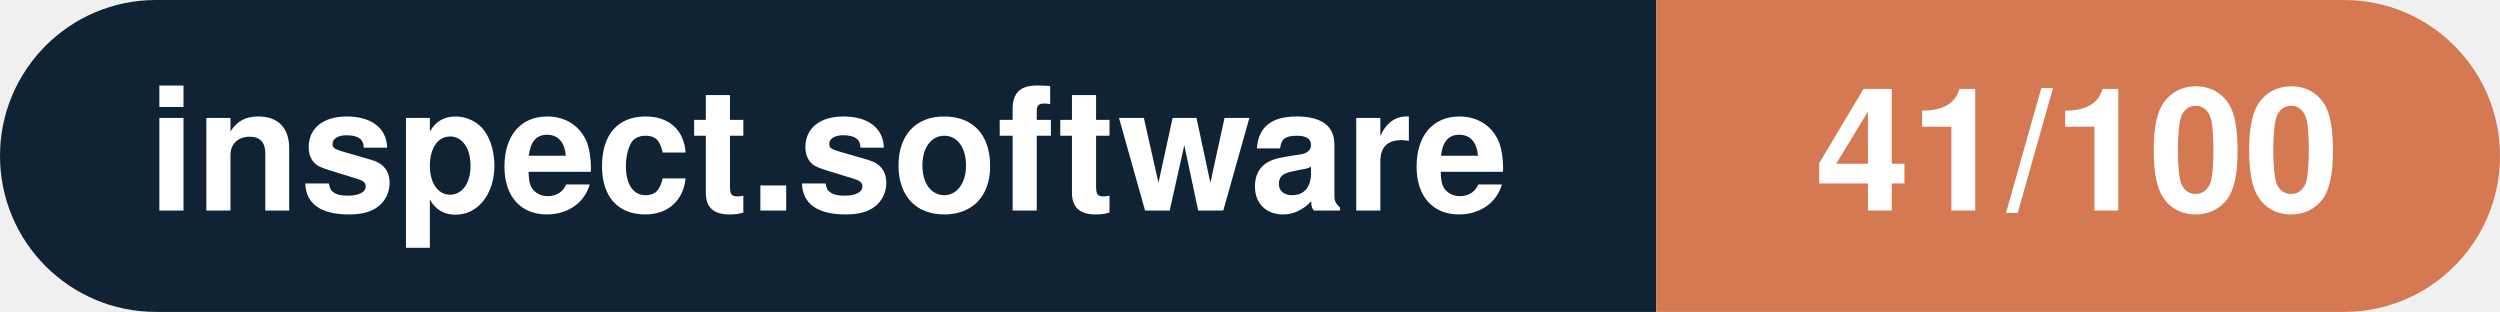
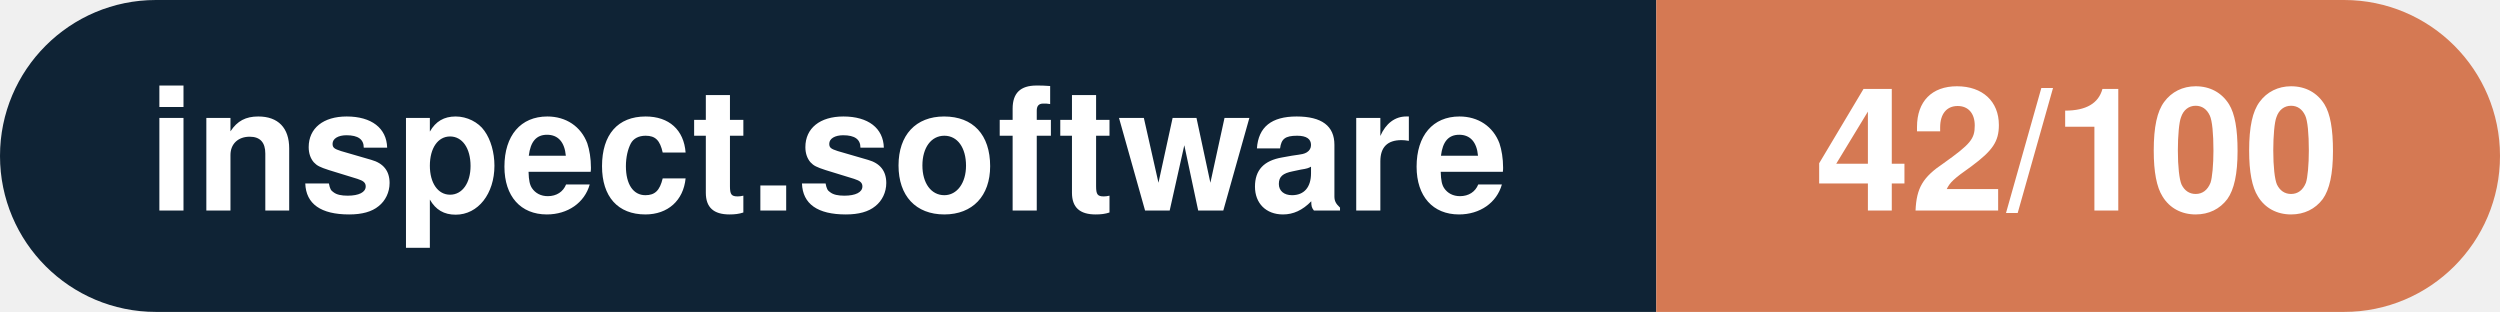
- <svg xmlns="http://www.w3.org/2000/svg" width="160.3" height="20" viewBox="0 0 160.3 20" role="img" aria-label="inspect.software: 41/100">
+ <svg xmlns="http://www.w3.org/2000/svg" width="160.3" height="20" viewBox="0 0 160.3 20" role="img" aria-label="inspect.software: 42/100">
  <clipPath id="rnd">
    <rect width="160.3" height="20" rx="10.0" fill="#fff" />
  </clipPath>
  <g clip-path="url(#rnd)">
    <rect width="106.2" height="20" fill="#0f2335" />
    <rect x="106.2" width="54.1" height="20" fill="#d57953" />
  </g>
  <g fill="#fff" text-anchor="middle" font-family="Helvetica Neue,Helvetica,Arial,sans-serif" font-size="11">
    <text x="53.1" y="13.5" font-weight="600">inspect.software</text>
-     <text x="133.2" y="13.5" font-weight="700">41/100</text>
+     <text x="133.2" y="13.5" font-weight="700">42/100</text>
  </g>
</svg>
